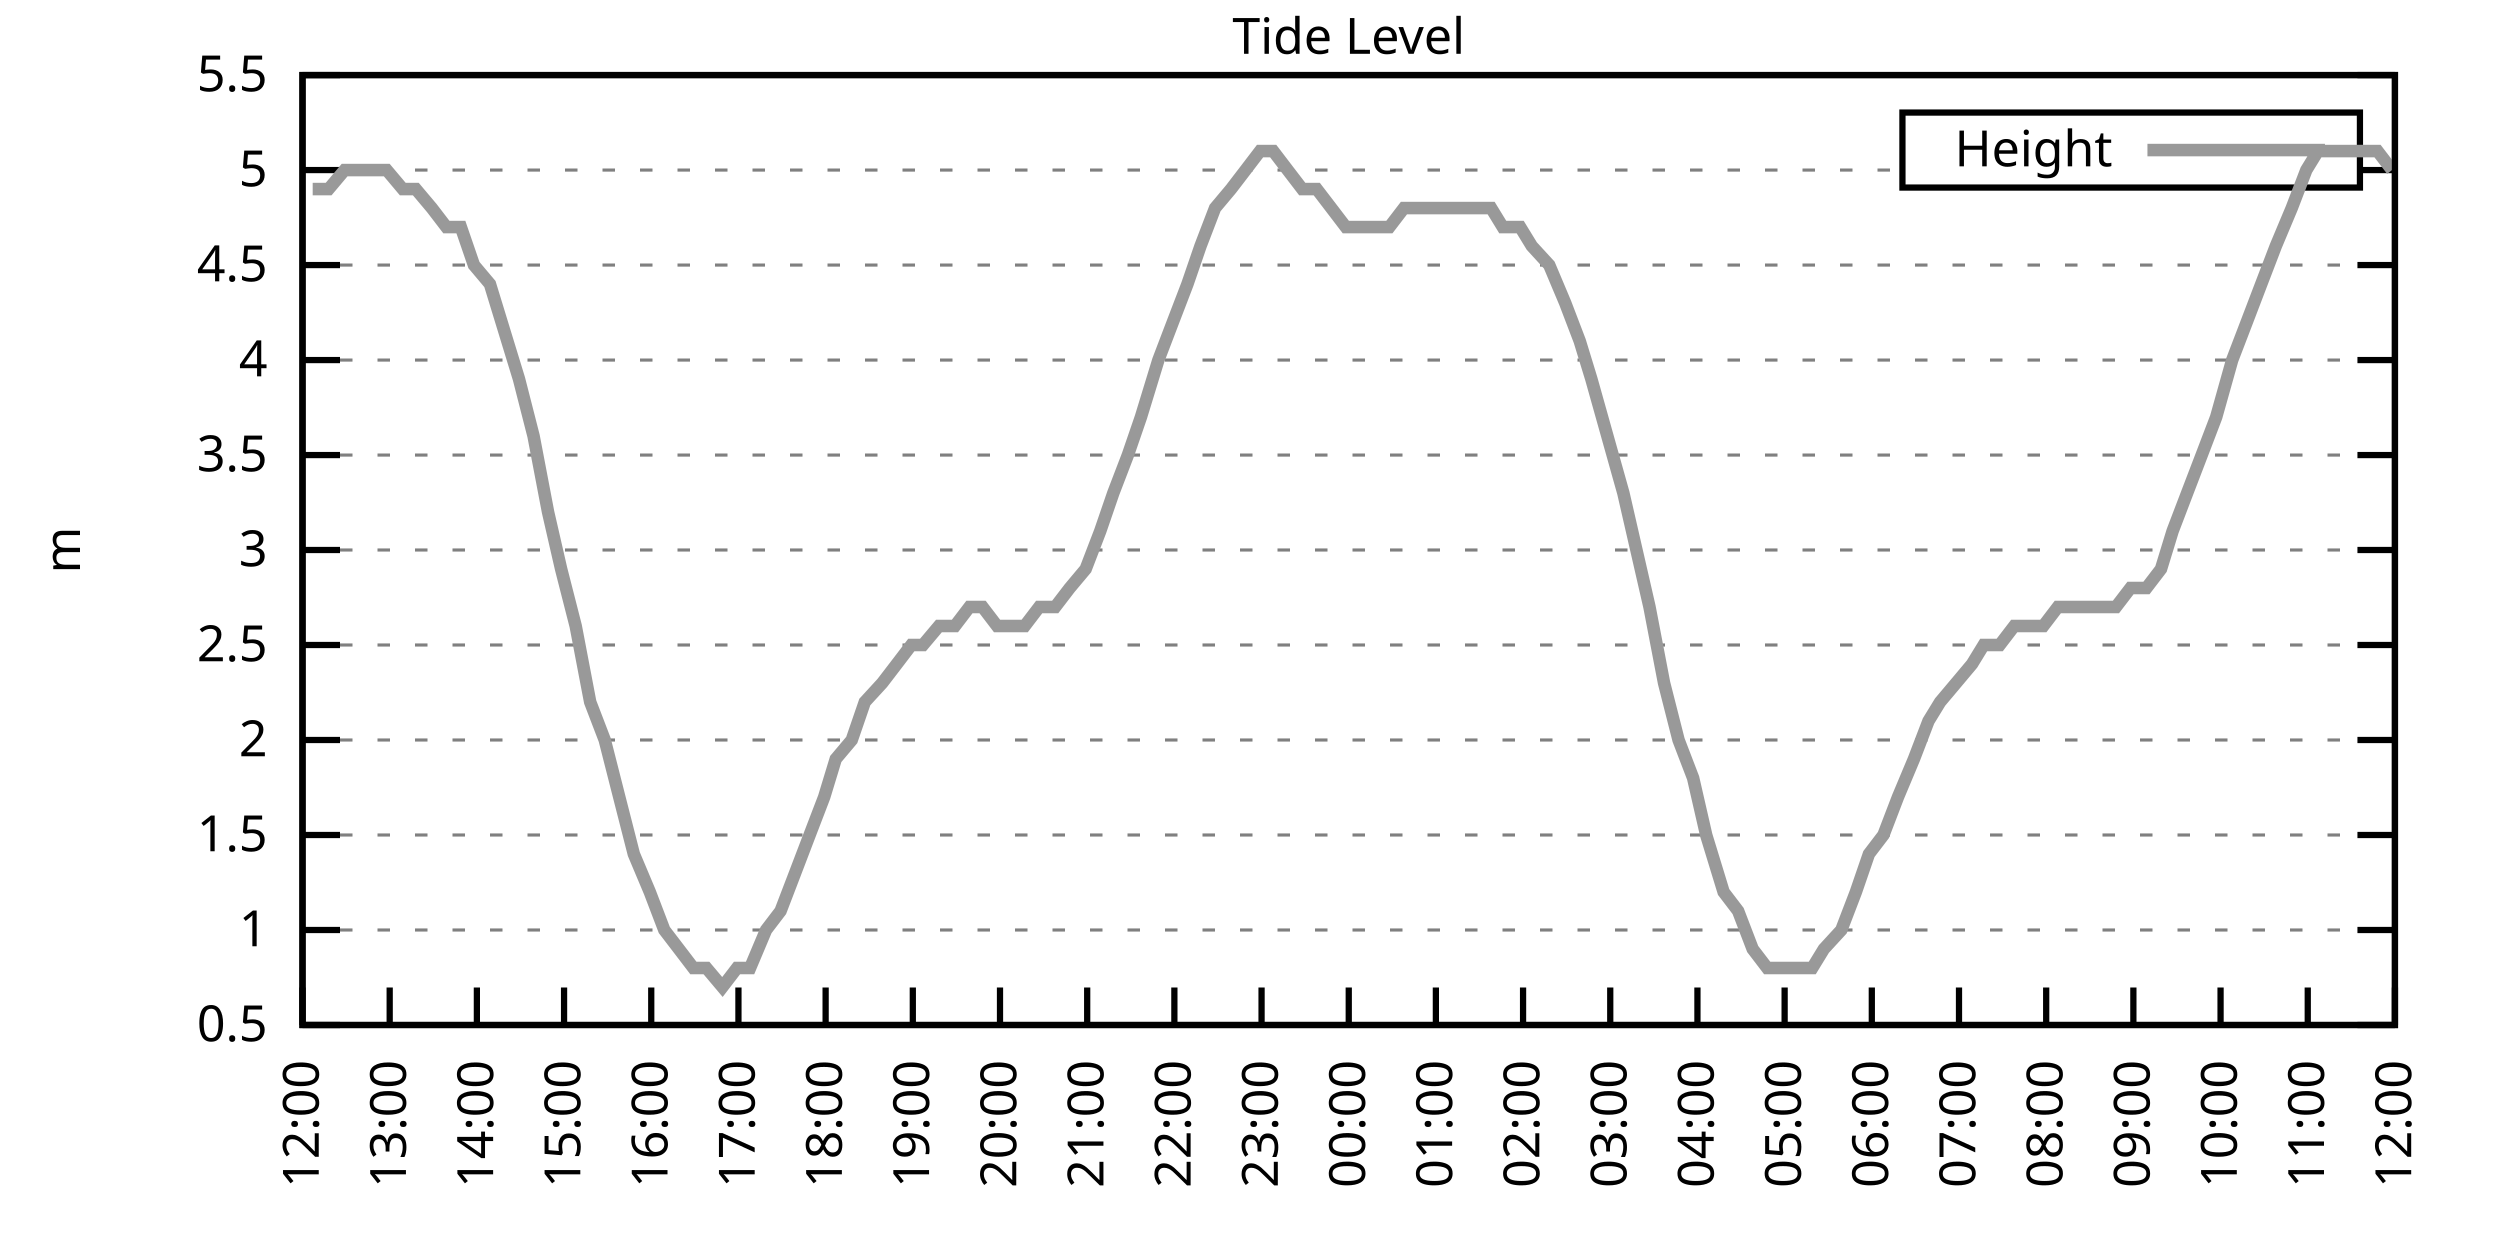
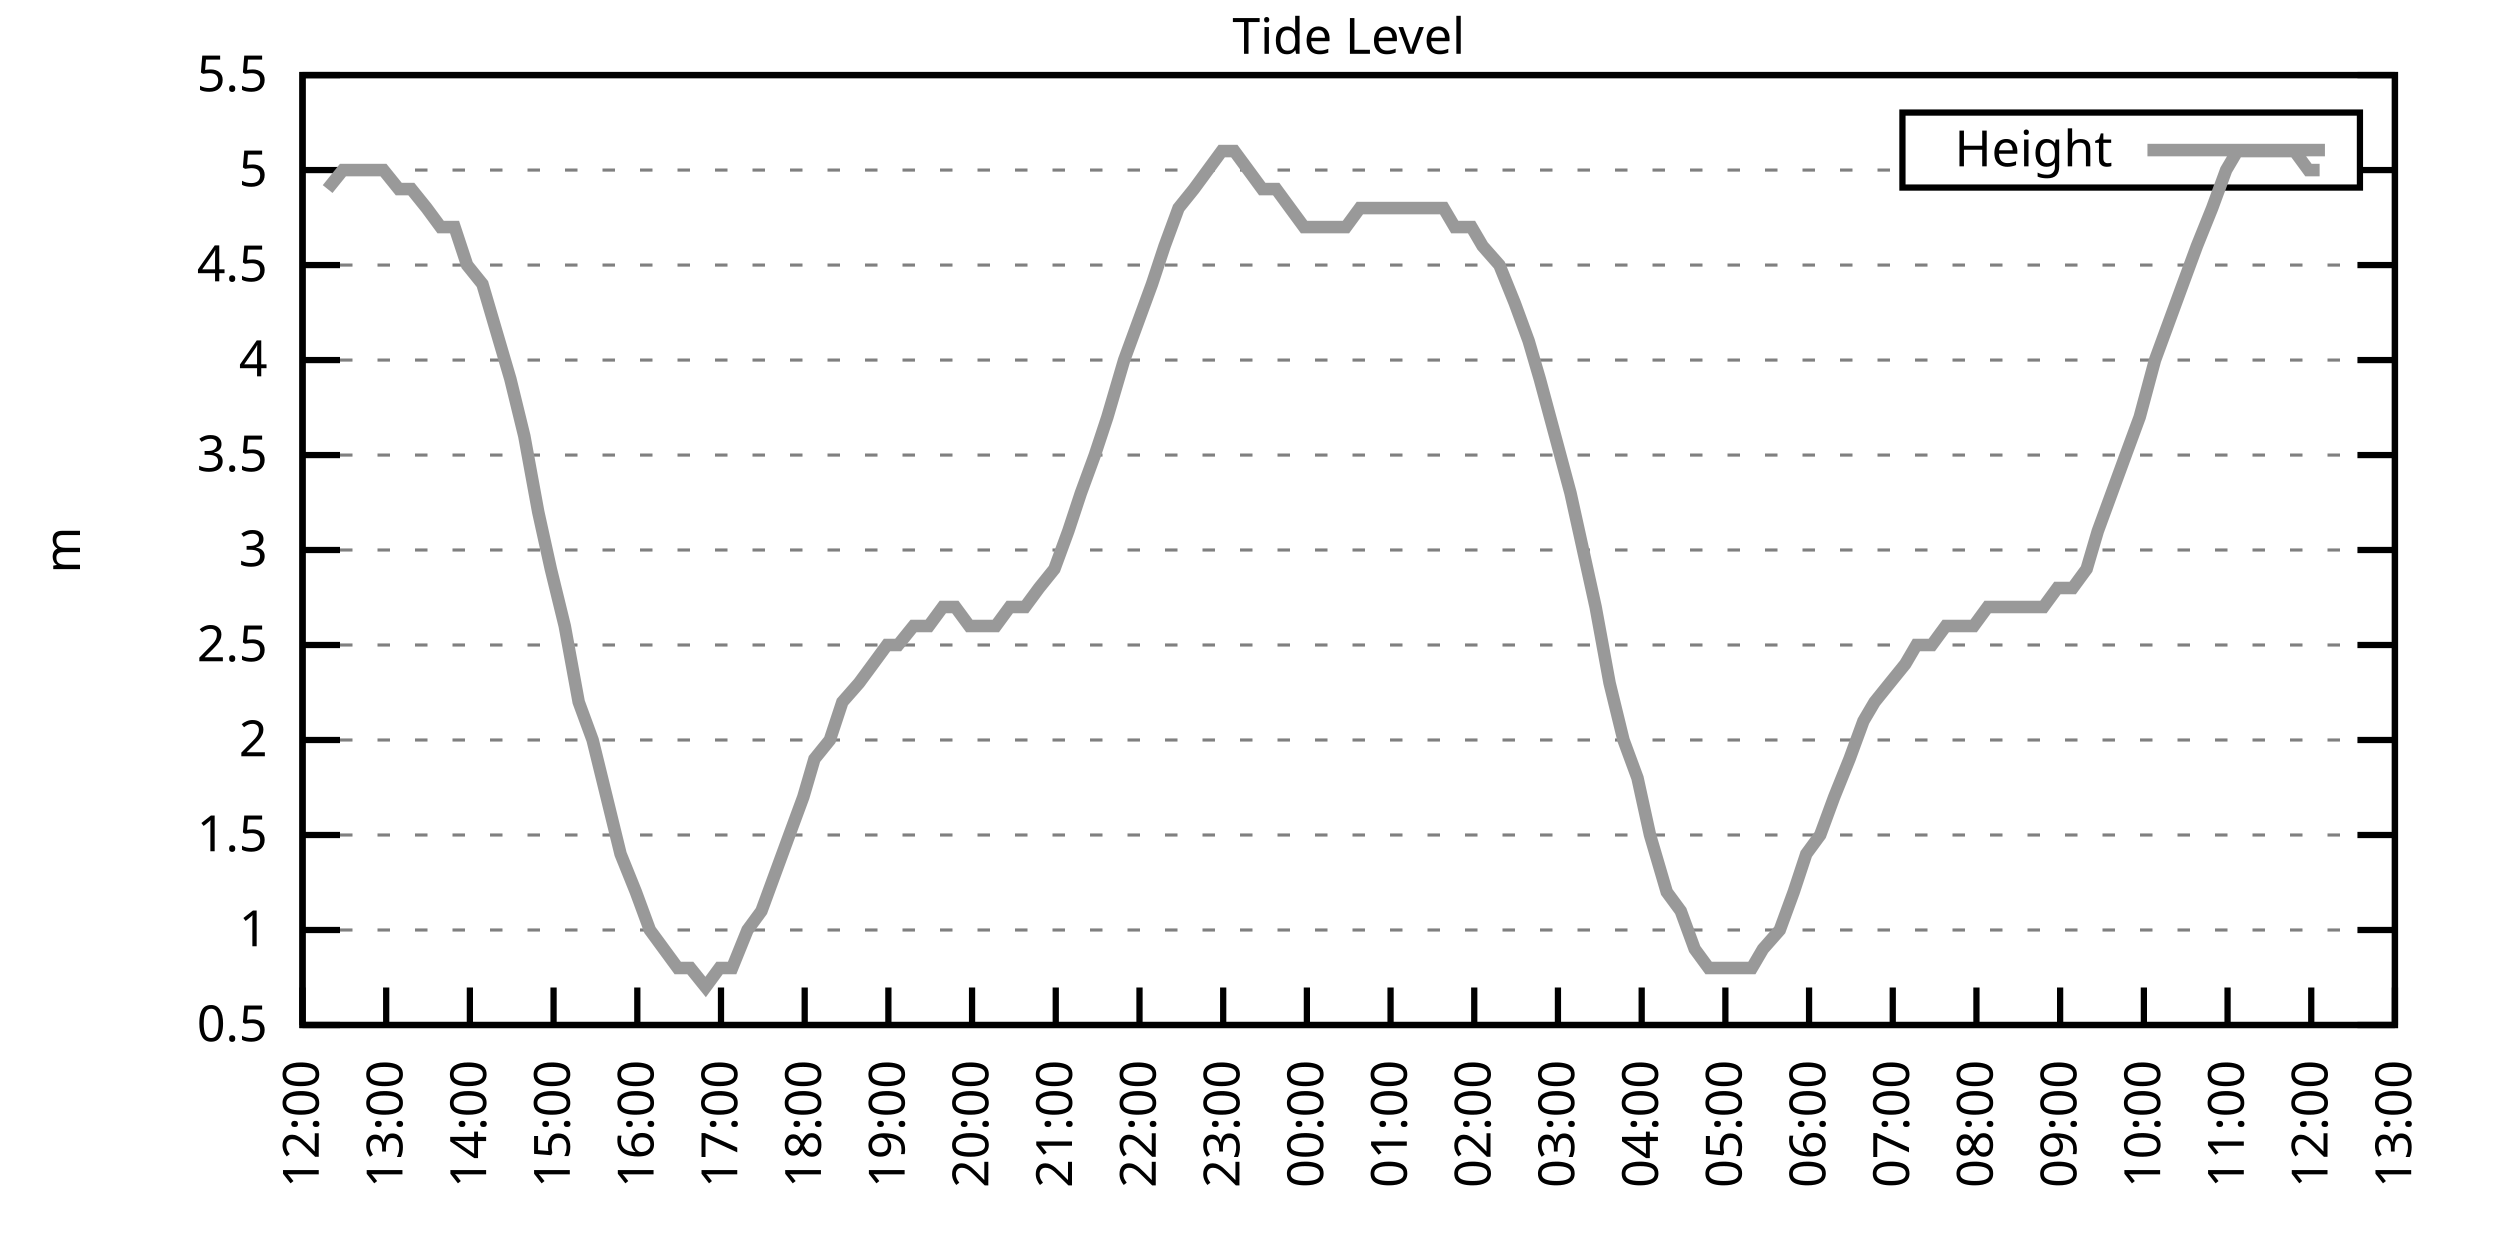
<svg xmlns="http://www.w3.org/2000/svg" xmlns:xlink="http://www.w3.org/1999/xlink" width="400" height="200" viewBox="0 0 400 200">
  <g id="gnuplot_canvas">
    <rect x="0" y="0" width="400" height="200" fill="none" />
    <defs>
      <circle id="gpDot" r="0.5" stroke-width="0.5" stroke="currentColor" />
      <path id="gpPt0" stroke-width="0.333" stroke="currentColor" d="M-1,0 h2 M0,-1 v2" />
      <path id="gpPt1" stroke-width="0.333" stroke="currentColor" d="M-1,-1 L1,1 M1,-1 L-1,1" />
      <path id="gpPt2" stroke-width="0.333" stroke="currentColor" d="M-1,0 L1,0 M0,-1 L0,1 M-1,-1 L1,1 M-1,1 L1,-1" />
      <rect id="gpPt3" stroke-width="0.333" stroke="currentColor" x="-1" y="-1" width="2" height="2" />
      <rect id="gpPt4" stroke-width="0.333" stroke="currentColor" fill="currentColor" x="-1" y="-1" width="2" height="2" />
      <circle id="gpPt5" stroke-width="0.333" stroke="currentColor" cx="0" cy="0" r="1" />
      <use xlink:href="#gpPt5" id="gpPt6" fill="currentColor" stroke="none" />
      <path id="gpPt7" stroke-width="0.333" stroke="currentColor" d="M0,-1.33 L-1.33,0.67 L1.33,0.67 z" />
      <use xlink:href="#gpPt7" id="gpPt8" fill="currentColor" stroke="none" />
      <use xlink:href="#gpPt7" id="gpPt9" stroke="currentColor" transform="rotate(180)" />
      <use xlink:href="#gpPt9" id="gpPt10" fill="currentColor" stroke="none" />
      <use xlink:href="#gpPt3" id="gpPt11" stroke="currentColor" transform="rotate(45)" />
      <use xlink:href="#gpPt11" id="gpPt12" fill="currentColor" stroke="none" />
      <path id="gpPt13" stroke-width="0.333" stroke="currentColor" d="M0,1.330 L1.265,0.411 L0.782,-1.067 L-0.782,-1.076 L-1.265,0.411 z" />
      <use xlink:href="#gpPt13" id="gpPt14" fill="currentColor" stroke="none" />
      <filter id="textbox" filterUnits="objectBoundingBox" x="0" y="0" height="1" width="1">
        <feFlood flood-color="white" flood-opacity="1" result="bgnd" />
        <feComposite in="SourceGraphic" in2="bgnd" operator="atop" />
      </filter>
      <filter id="greybox" filterUnits="objectBoundingBox" x="0" y="0" height="1" width="1">
        <feFlood flood-color="lightgrey" flood-opacity="1" result="grey" />
        <feComposite in="SourceGraphic" in2="grey" operator="atop" />
      </filter>
    </defs>
    <g fill="none" color="white" stroke="currentColor" stroke-width="1.00" stroke-linecap="butt" stroke-linejoin="miter">
</g>
    <g fill="none" color="black" stroke="currentColor" stroke-width="1.00" stroke-linecap="butt" stroke-linejoin="miter">
      <g stroke="none" shape-rendering="crispEdges">
        <polygon fill="rgb(255, 255, 255)" points="48.40,164.00 383.18,164.00 383.18,12.02 48.40,12.02 " />
      </g>
    </g>
    <g fill="none" color="black" stroke="currentColor" stroke-width="1.00" stroke-linecap="butt" stroke-linejoin="miter">
</g>
    <g fill="none" color="black" stroke="black" stroke-width="0.50" stroke-linecap="butt" stroke-linejoin="miter">
</g>
    <g fill="none" color="gray" stroke="currentColor" stroke-width="0.50" stroke-linecap="butt" stroke-linejoin="miter">
      <path stroke="gray" stroke-dasharray="2,4" class="gridline" d="M48.40,164.00 L383.19,164.00  " />
    </g>
    <g fill="none" color="gray" stroke="gray" stroke-width="1.00" stroke-linecap="butt" stroke-linejoin="miter">
</g>
    <g fill="none" color="black" stroke="currentColor" stroke-width="1.00" stroke-linecap="butt" stroke-linejoin="miter">
      <path stroke="black" d="M48.40,164.00 L54.40,164.00 M383.19,164.00 L377.19,164.00  " />
      <g transform="translate(42.80,166.60)" stroke="none" fill="black" font-family="Sans" font-size="8.00" text-anchor="end">
        <text>
          <tspan font-family="Sans"> 0.5</tspan>
        </text>
      </g>
    </g>
    <g fill="none" color="black" stroke="currentColor" stroke-width="1.00" stroke-linecap="butt" stroke-linejoin="miter">
</g>
    <g fill="none" color="black" stroke="black" stroke-width="0.50" stroke-linecap="butt" stroke-linejoin="miter">
</g>
    <g fill="none" color="gray" stroke="currentColor" stroke-width="0.50" stroke-linecap="butt" stroke-linejoin="miter">
      <path stroke="gray" stroke-dasharray="2,4" class="gridline" d="M48.40,148.80 L383.19,148.80  " />
    </g>
    <g fill="none" color="gray" stroke="gray" stroke-width="1.00" stroke-linecap="butt" stroke-linejoin="miter">
</g>
    <g fill="none" color="black" stroke="currentColor" stroke-width="1.00" stroke-linecap="butt" stroke-linejoin="miter">
      <path stroke="black" d="M48.40,148.80 L54.40,148.80 M383.19,148.80 L377.19,148.80  " />
      <g transform="translate(42.80,151.40)" stroke="none" fill="black" font-family="Sans" font-size="8.00" text-anchor="end">
        <text>
          <tspan font-family="Sans"> 1</tspan>
        </text>
      </g>
    </g>
    <g fill="none" color="black" stroke="currentColor" stroke-width="1.00" stroke-linecap="butt" stroke-linejoin="miter">
</g>
    <g fill="none" color="black" stroke="black" stroke-width="0.50" stroke-linecap="butt" stroke-linejoin="miter">
</g>
    <g fill="none" color="gray" stroke="currentColor" stroke-width="0.50" stroke-linecap="butt" stroke-linejoin="miter">
      <path stroke="gray" stroke-dasharray="2,4" class="gridline" d="M48.40,133.60 L383.19,133.60  " />
    </g>
    <g fill="none" color="gray" stroke="gray" stroke-width="1.00" stroke-linecap="butt" stroke-linejoin="miter">
</g>
    <g fill="none" color="black" stroke="currentColor" stroke-width="1.00" stroke-linecap="butt" stroke-linejoin="miter">
      <path stroke="black" d="M48.40,133.60 L54.40,133.60 M383.19,133.60 L377.19,133.60  " />
      <g transform="translate(42.80,136.20)" stroke="none" fill="black" font-family="Sans" font-size="8.00" text-anchor="end">
        <text>
          <tspan font-family="Sans"> 1.5</tspan>
        </text>
      </g>
    </g>
    <g fill="none" color="black" stroke="currentColor" stroke-width="1.00" stroke-linecap="butt" stroke-linejoin="miter">
</g>
    <g fill="none" color="black" stroke="black" stroke-width="0.50" stroke-linecap="butt" stroke-linejoin="miter">
</g>
    <g fill="none" color="gray" stroke="currentColor" stroke-width="0.50" stroke-linecap="butt" stroke-linejoin="miter">
      <path stroke="gray" stroke-dasharray="2,4" class="gridline" d="M48.40,118.40 L383.19,118.40  " />
    </g>
    <g fill="none" color="gray" stroke="gray" stroke-width="1.00" stroke-linecap="butt" stroke-linejoin="miter">
</g>
    <g fill="none" color="black" stroke="currentColor" stroke-width="1.00" stroke-linecap="butt" stroke-linejoin="miter">
      <path stroke="black" d="M48.40,118.40 L54.40,118.40 M383.19,118.40 L377.19,118.40  " />
      <g transform="translate(42.80,121.00)" stroke="none" fill="black" font-family="Sans" font-size="8.00" text-anchor="end">
        <text>
          <tspan font-family="Sans"> 2</tspan>
        </text>
      </g>
    </g>
    <g fill="none" color="black" stroke="currentColor" stroke-width="1.00" stroke-linecap="butt" stroke-linejoin="miter">
</g>
    <g fill="none" color="black" stroke="black" stroke-width="0.50" stroke-linecap="butt" stroke-linejoin="miter">
</g>
    <g fill="none" color="gray" stroke="currentColor" stroke-width="0.50" stroke-linecap="butt" stroke-linejoin="miter">
      <path stroke="gray" stroke-dasharray="2,4" class="gridline" d="M48.40,103.20 L383.19,103.20  " />
    </g>
    <g fill="none" color="gray" stroke="gray" stroke-width="1.00" stroke-linecap="butt" stroke-linejoin="miter">
</g>
    <g fill="none" color="black" stroke="currentColor" stroke-width="1.00" stroke-linecap="butt" stroke-linejoin="miter">
      <path stroke="black" d="M48.40,103.20 L54.40,103.20 M383.19,103.20 L377.19,103.20  " />
      <g transform="translate(42.80,105.80)" stroke="none" fill="black" font-family="Sans" font-size="8.00" text-anchor="end">
        <text>
          <tspan font-family="Sans"> 2.5</tspan>
        </text>
      </g>
    </g>
    <g fill="none" color="black" stroke="currentColor" stroke-width="1.00" stroke-linecap="butt" stroke-linejoin="miter">
</g>
    <g fill="none" color="black" stroke="black" stroke-width="0.50" stroke-linecap="butt" stroke-linejoin="miter">
</g>
    <g fill="none" color="gray" stroke="currentColor" stroke-width="0.50" stroke-linecap="butt" stroke-linejoin="miter">
      <path stroke="gray" stroke-dasharray="2,4" class="gridline" d="M48.40,88.00 L383.19,88.00  " />
    </g>
    <g fill="none" color="gray" stroke="gray" stroke-width="1.00" stroke-linecap="butt" stroke-linejoin="miter">
</g>
    <g fill="none" color="black" stroke="currentColor" stroke-width="1.00" stroke-linecap="butt" stroke-linejoin="miter">
      <path stroke="black" d="M48.40,88.00 L54.40,88.00 M383.19,88.00 L377.19,88.00  " />
      <g transform="translate(42.80,90.60)" stroke="none" fill="black" font-family="Sans" font-size="8.00" text-anchor="end">
        <text>
          <tspan font-family="Sans"> 3</tspan>
        </text>
      </g>
    </g>
    <g fill="none" color="black" stroke="currentColor" stroke-width="1.00" stroke-linecap="butt" stroke-linejoin="miter">
</g>
    <g fill="none" color="black" stroke="black" stroke-width="0.50" stroke-linecap="butt" stroke-linejoin="miter">
</g>
    <g fill="none" color="gray" stroke="currentColor" stroke-width="0.50" stroke-linecap="butt" stroke-linejoin="miter">
      <path stroke="gray" stroke-dasharray="2,4" class="gridline" d="M48.40,72.81 L383.19,72.81  " />
    </g>
    <g fill="none" color="gray" stroke="gray" stroke-width="1.00" stroke-linecap="butt" stroke-linejoin="miter">
</g>
    <g fill="none" color="black" stroke="currentColor" stroke-width="1.00" stroke-linecap="butt" stroke-linejoin="miter">
      <path stroke="black" d="M48.40,72.81 L54.40,72.81 M383.19,72.81 L377.19,72.81  " />
      <g transform="translate(42.80,75.41)" stroke="none" fill="black" font-family="Sans" font-size="8.00" text-anchor="end">
        <text>
          <tspan font-family="Sans"> 3.5</tspan>
        </text>
      </g>
    </g>
    <g fill="none" color="black" stroke="currentColor" stroke-width="1.00" stroke-linecap="butt" stroke-linejoin="miter">
</g>
    <g fill="none" color="black" stroke="black" stroke-width="0.50" stroke-linecap="butt" stroke-linejoin="miter">
</g>
    <g fill="none" color="gray" stroke="currentColor" stroke-width="0.50" stroke-linecap="butt" stroke-linejoin="miter">
      <path stroke="gray" stroke-dasharray="2,4" class="gridline" d="M48.40,57.61 L383.19,57.61  " />
    </g>
    <g fill="none" color="gray" stroke="gray" stroke-width="1.00" stroke-linecap="butt" stroke-linejoin="miter">
</g>
    <g fill="none" color="black" stroke="currentColor" stroke-width="1.00" stroke-linecap="butt" stroke-linejoin="miter">
      <path stroke="black" d="M48.40,57.61 L54.40,57.61 M383.19,57.61 L377.19,57.61  " />
      <g transform="translate(42.80,60.21)" stroke="none" fill="black" font-family="Sans" font-size="8.00" text-anchor="end">
        <text>
          <tspan font-family="Sans"> 4</tspan>
        </text>
      </g>
    </g>
    <g fill="none" color="black" stroke="currentColor" stroke-width="1.00" stroke-linecap="butt" stroke-linejoin="miter">
</g>
    <g fill="none" color="black" stroke="black" stroke-width="0.50" stroke-linecap="butt" stroke-linejoin="miter">
</g>
    <g fill="none" color="gray" stroke="currentColor" stroke-width="0.50" stroke-linecap="butt" stroke-linejoin="miter">
      <path stroke="gray" stroke-dasharray="2,4" class="gridline" d="M48.40,42.41 L383.19,42.41  " />
    </g>
    <g fill="none" color="gray" stroke="gray" stroke-width="1.00" stroke-linecap="butt" stroke-linejoin="miter">
</g>
    <g fill="none" color="black" stroke="currentColor" stroke-width="1.00" stroke-linecap="butt" stroke-linejoin="miter">
      <path stroke="black" d="M48.40,42.41 L54.40,42.41 M383.19,42.41 L377.19,42.41  " />
      <g transform="translate(42.80,45.01)" stroke="none" fill="black" font-family="Sans" font-size="8.00" text-anchor="end">
        <text>
          <tspan font-family="Sans"> 4.5</tspan>
        </text>
      </g>
    </g>
    <g fill="none" color="black" stroke="currentColor" stroke-width="1.00" stroke-linecap="butt" stroke-linejoin="miter">
</g>
    <g fill="none" color="black" stroke="black" stroke-width="0.50" stroke-linecap="butt" stroke-linejoin="miter">
</g>
    <g fill="none" color="gray" stroke="currentColor" stroke-width="0.50" stroke-linecap="butt" stroke-linejoin="miter">
      <path stroke="gray" stroke-dasharray="2,4" class="gridline" d="M48.40,27.21 L304.39,27.21 M377.59,27.21 L383.19,27.21  " />
    </g>
    <g fill="none" color="gray" stroke="gray" stroke-width="1.00" stroke-linecap="butt" stroke-linejoin="miter">
</g>
    <g fill="none" color="black" stroke="currentColor" stroke-width="1.00" stroke-linecap="butt" stroke-linejoin="miter">
      <path stroke="black" d="M48.40,27.21 L54.40,27.21 M383.19,27.21 L377.19,27.21  " />
      <g transform="translate(42.80,29.81)" stroke="none" fill="black" font-family="Sans" font-size="8.00" text-anchor="end">
        <text>
          <tspan font-family="Sans"> 5</tspan>
        </text>
      </g>
    </g>
    <g fill="none" color="black" stroke="currentColor" stroke-width="1.00" stroke-linecap="butt" stroke-linejoin="miter">
</g>
    <g fill="none" color="black" stroke="black" stroke-width="0.50" stroke-linecap="butt" stroke-linejoin="miter">
</g>
    <g fill="none" color="gray" stroke="currentColor" stroke-width="0.50" stroke-linecap="butt" stroke-linejoin="miter">
      <path stroke="gray" stroke-dasharray="2,4" class="gridline" d="M48.40,12.01 L383.19,12.01  " />
    </g>
    <g fill="none" color="gray" stroke="gray" stroke-width="1.00" stroke-linecap="butt" stroke-linejoin="miter">
</g>
    <g fill="none" color="black" stroke="currentColor" stroke-width="1.00" stroke-linecap="butt" stroke-linejoin="miter">
      <path stroke="black" d="M48.40,12.01 L54.40,12.01 M383.19,12.01 L377.19,12.01  " />
      <g transform="translate(42.80,14.61)" stroke="none" fill="black" font-family="Sans" font-size="8.00" text-anchor="end">
        <text>
          <tspan font-family="Sans"> 5.5</tspan>
        </text>
      </g>
    </g>
    <g fill="none" color="black" stroke="currentColor" stroke-width="1.00" stroke-linecap="butt" stroke-linejoin="miter">
      <path stroke="black" d="M48.40,164.00 L48.40,158.00  " />
      <g transform="translate(51.00,169.60) rotate(270.00)" stroke="none" fill="black" font-family="Sans" font-size="8.00" text-anchor="end">
        <text>
          <tspan font-family="Sans">12:00</tspan>
        </text>
      </g>
    </g>
    <g fill="none" color="black" stroke="currentColor" stroke-width="1.00" stroke-linecap="butt" stroke-linejoin="miter">
-       <path stroke="black" d="M62.35,164.00 L62.35,158.00  " />
-       <g transform="translate(64.95,169.60) rotate(270.00)" stroke="none" fill="black" font-family="Sans" font-size="8.00" text-anchor="end">
+       <path stroke="black" d="M61.79,164.00 L61.79,158.00  " />
+       <g transform="translate(64.39,169.60) rotate(270.00)" stroke="none" fill="black" font-family="Sans" font-size="8.00" text-anchor="end">
        <text>
          <tspan font-family="Sans">13:00</tspan>
        </text>
      </g>
    </g>
    <g fill="none" color="black" stroke="currentColor" stroke-width="1.00" stroke-linecap="butt" stroke-linejoin="miter">
-       <path stroke="black" d="M76.30,164.00 L76.30,158.00  " />
-       <g transform="translate(78.90,169.60) rotate(270.00)" stroke="none" fill="black" font-family="Sans" font-size="8.00" text-anchor="end">
+       <path stroke="black" d="M75.18,164.00 L75.18,158.00  " />
+       <g transform="translate(77.78,169.60) rotate(270.00)" stroke="none" fill="black" font-family="Sans" font-size="8.00" text-anchor="end">
        <text>
          <tspan font-family="Sans">14:00</tspan>
        </text>
      </g>
    </g>
    <g fill="none" color="black" stroke="currentColor" stroke-width="1.00" stroke-linecap="butt" stroke-linejoin="miter">
-       <path stroke="black" d="M90.25,164.00 L90.25,158.00  " />
-       <g transform="translate(92.85,169.60) rotate(270.00)" stroke="none" fill="black" font-family="Sans" font-size="8.00" text-anchor="end">
+       <path stroke="black" d="M88.57,164.00 L88.57,158.00  " />
+       <g transform="translate(91.17,169.60) rotate(270.00)" stroke="none" fill="black" font-family="Sans" font-size="8.00" text-anchor="end">
        <text>
          <tspan font-family="Sans">15:00</tspan>
        </text>
      </g>
    </g>
    <g fill="none" color="black" stroke="currentColor" stroke-width="1.00" stroke-linecap="butt" stroke-linejoin="miter">
-       <path stroke="black" d="M104.20,164.00 L104.20,158.00  " />
-       <g transform="translate(106.80,169.60) rotate(270.00)" stroke="none" fill="black" font-family="Sans" font-size="8.00" text-anchor="end">
+       <path stroke="black" d="M101.97,164.00 L101.97,158.00  " />
+       <g transform="translate(104.57,169.60) rotate(270.00)" stroke="none" fill="black" font-family="Sans" font-size="8.00" text-anchor="end">
        <text>
          <tspan font-family="Sans">16:00</tspan>
        </text>
      </g>
    </g>
    <g fill="none" color="black" stroke="currentColor" stroke-width="1.00" stroke-linecap="butt" stroke-linejoin="miter">
-       <path stroke="black" d="M118.15,164.00 L118.15,158.00  " />
-       <g transform="translate(120.75,169.60) rotate(270.00)" stroke="none" fill="black" font-family="Sans" font-size="8.00" text-anchor="end">
+       <path stroke="black" d="M115.36,164.00 L115.36,158.00  " />
+       <g transform="translate(117.96,169.60) rotate(270.00)" stroke="none" fill="black" font-family="Sans" font-size="8.00" text-anchor="end">
        <text>
          <tspan font-family="Sans">17:00</tspan>
        </text>
      </g>
    </g>
    <g fill="none" color="black" stroke="currentColor" stroke-width="1.00" stroke-linecap="butt" stroke-linejoin="miter">
-       <path stroke="black" d="M132.10,164.00 L132.10,158.00  " />
-       <g transform="translate(134.70,169.60) rotate(270.00)" stroke="none" fill="black" font-family="Sans" font-size="8.00" text-anchor="end">
+       <path stroke="black" d="M128.75,164.00 L128.75,158.00  " />
+       <g transform="translate(131.35,169.60) rotate(270.00)" stroke="none" fill="black" font-family="Sans" font-size="8.00" text-anchor="end">
        <text>
          <tspan font-family="Sans">18:00</tspan>
        </text>
      </g>
    </g>
    <g fill="none" color="black" stroke="currentColor" stroke-width="1.00" stroke-linecap="butt" stroke-linejoin="miter">
-       <path stroke="black" d="M146.05,164.00 L146.05,158.00  " />
-       <g transform="translate(148.65,169.60) rotate(270.00)" stroke="none" fill="black" font-family="Sans" font-size="8.00" text-anchor="end">
+       <path stroke="black" d="M142.14,164.00 L142.14,158.00  " />
+       <g transform="translate(144.74,169.60) rotate(270.00)" stroke="none" fill="black" font-family="Sans" font-size="8.00" text-anchor="end">
        <text>
          <tspan font-family="Sans">19:00</tspan>
        </text>
      </g>
    </g>
    <g fill="none" color="black" stroke="currentColor" stroke-width="1.00" stroke-linecap="butt" stroke-linejoin="miter">
-       <path stroke="black" d="M160.00,164.00 L160.00,158.00  " />
-       <g transform="translate(162.60,169.60) rotate(270.00)" stroke="none" fill="black" font-family="Sans" font-size="8.00" text-anchor="end">
+       <path stroke="black" d="M155.53,164.00 L155.53,158.00  " />
+       <g transform="translate(158.13,169.60) rotate(270.00)" stroke="none" fill="black" font-family="Sans" font-size="8.00" text-anchor="end">
        <text>
          <tspan font-family="Sans">20:00</tspan>
        </text>
      </g>
    </g>
    <g fill="none" color="black" stroke="currentColor" stroke-width="1.00" stroke-linecap="butt" stroke-linejoin="miter">
-       <path stroke="black" d="M173.95,164.00 L173.95,158.00  " />
-       <g transform="translate(176.55,169.60) rotate(270.00)" stroke="none" fill="black" font-family="Sans" font-size="8.00" text-anchor="end">
+       <path stroke="black" d="M168.92,164.00 L168.92,158.00  " />
+       <g transform="translate(171.52,169.60) rotate(270.00)" stroke="none" fill="black" font-family="Sans" font-size="8.00" text-anchor="end">
        <text>
          <tspan font-family="Sans">21:00</tspan>
        </text>
      </g>
    </g>
    <g fill="none" color="black" stroke="currentColor" stroke-width="1.00" stroke-linecap="butt" stroke-linejoin="miter">
-       <path stroke="black" d="M187.90,164.00 L187.90,158.00  " />
-       <g transform="translate(190.50,169.60) rotate(270.00)" stroke="none" fill="black" font-family="Sans" font-size="8.00" text-anchor="end">
+       <path stroke="black" d="M182.32,164.00 L182.32,158.00  " />
+       <g transform="translate(184.92,169.60) rotate(270.00)" stroke="none" fill="black" font-family="Sans" font-size="8.00" text-anchor="end">
        <text>
          <tspan font-family="Sans">22:00</tspan>
        </text>
      </g>
    </g>
    <g fill="none" color="black" stroke="currentColor" stroke-width="1.00" stroke-linecap="butt" stroke-linejoin="miter">
-       <path stroke="black" d="M201.85,164.00 L201.85,158.00  " />
-       <g transform="translate(204.45,169.60) rotate(270.00)" stroke="none" fill="black" font-family="Sans" font-size="8.00" text-anchor="end">
+       <path stroke="black" d="M195.71,164.00 L195.71,158.00  " />
+       <g transform="translate(198.31,169.60) rotate(270.00)" stroke="none" fill="black" font-family="Sans" font-size="8.00" text-anchor="end">
        <text>
          <tspan font-family="Sans">23:00</tspan>
        </text>
      </g>
    </g>
    <g fill="none" color="black" stroke="currentColor" stroke-width="1.00" stroke-linecap="butt" stroke-linejoin="miter">
-       <path stroke="black" d="M215.80,164.00 L215.80,158.00  " />
-       <g transform="translate(218.40,169.60) rotate(270.00)" stroke="none" fill="black" font-family="Sans" font-size="8.00" text-anchor="end">
+       <path stroke="black" d="M209.10,164.00 L209.10,158.00  " />
+       <g transform="translate(211.70,169.60) rotate(270.00)" stroke="none" fill="black" font-family="Sans" font-size="8.00" text-anchor="end">
        <text>
          <tspan font-family="Sans">00:00</tspan>
        </text>
      </g>
    </g>
    <g fill="none" color="black" stroke="currentColor" stroke-width="1.00" stroke-linecap="butt" stroke-linejoin="miter">
-       <path stroke="black" d="M229.74,164.00 L229.74,158.00  " />
-       <g transform="translate(232.34,169.60) rotate(270.00)" stroke="none" fill="black" font-family="Sans" font-size="8.00" text-anchor="end">
+       <path stroke="black" d="M222.49,164.00 L222.49,158.00  " />
+       <g transform="translate(225.09,169.60) rotate(270.00)" stroke="none" fill="black" font-family="Sans" font-size="8.00" text-anchor="end">
        <text>
          <tspan font-family="Sans">01:00</tspan>
        </text>
      </g>
    </g>
    <g fill="none" color="black" stroke="currentColor" stroke-width="1.00" stroke-linecap="butt" stroke-linejoin="miter">
-       <path stroke="black" d="M243.69,164.00 L243.69,158.00  " />
-       <g transform="translate(246.29,169.60) rotate(270.00)" stroke="none" fill="black" font-family="Sans" font-size="8.00" text-anchor="end">
+       <path stroke="black" d="M235.88,164.00 L235.88,158.00  " />
+       <g transform="translate(238.48,169.60) rotate(270.00)" stroke="none" fill="black" font-family="Sans" font-size="8.00" text-anchor="end">
        <text>
          <tspan font-family="Sans">02:00</tspan>
        </text>
      </g>
    </g>
    <g fill="none" color="black" stroke="currentColor" stroke-width="1.00" stroke-linecap="butt" stroke-linejoin="miter">
-       <path stroke="black" d="M257.64,164.00 L257.64,158.00  " />
-       <g transform="translate(260.24,169.60) rotate(270.00)" stroke="none" fill="black" font-family="Sans" font-size="8.00" text-anchor="end">
+       <path stroke="black" d="M249.27,164.00 L249.27,158.00  " />
+       <g transform="translate(251.87,169.60) rotate(270.00)" stroke="none" fill="black" font-family="Sans" font-size="8.00" text-anchor="end">
        <text>
          <tspan font-family="Sans">03:00</tspan>
        </text>
      </g>
    </g>
    <g fill="none" color="black" stroke="currentColor" stroke-width="1.00" stroke-linecap="butt" stroke-linejoin="miter">
-       <path stroke="black" d="M271.59,164.00 L271.59,158.00  " />
-       <g transform="translate(274.19,169.60) rotate(270.00)" stroke="none" fill="black" font-family="Sans" font-size="8.00" text-anchor="end">
+       <path stroke="black" d="M262.67,164.00 L262.67,158.00  " />
+       <g transform="translate(265.27,169.60) rotate(270.00)" stroke="none" fill="black" font-family="Sans" font-size="8.00" text-anchor="end">
        <text>
          <tspan font-family="Sans">04:00</tspan>
        </text>
      </g>
    </g>
    <g fill="none" color="black" stroke="currentColor" stroke-width="1.00" stroke-linecap="butt" stroke-linejoin="miter">
-       <path stroke="black" d="M285.54,164.00 L285.54,158.00  " />
-       <g transform="translate(288.14,169.60) rotate(270.00)" stroke="none" fill="black" font-family="Sans" font-size="8.00" text-anchor="end">
+       <path stroke="black" d="M276.06,164.00 L276.06,158.00  " />
+       <g transform="translate(278.66,169.60) rotate(270.00)" stroke="none" fill="black" font-family="Sans" font-size="8.00" text-anchor="end">
        <text>
          <tspan font-family="Sans">05:00</tspan>
        </text>
      </g>
    </g>
    <g fill="none" color="black" stroke="currentColor" stroke-width="1.00" stroke-linecap="butt" stroke-linejoin="miter">
-       <path stroke="black" d="M299.49,164.00 L299.49,158.00  " />
-       <g transform="translate(302.09,169.60) rotate(270.00)" stroke="none" fill="black" font-family="Sans" font-size="8.00" text-anchor="end">
+       <path stroke="black" d="M289.45,164.00 L289.45,158.00  " />
+       <g transform="translate(292.05,169.60) rotate(270.00)" stroke="none" fill="black" font-family="Sans" font-size="8.00" text-anchor="end">
        <text>
          <tspan font-family="Sans">06:00</tspan>
        </text>
      </g>
    </g>
    <g fill="none" color="black" stroke="currentColor" stroke-width="1.00" stroke-linecap="butt" stroke-linejoin="miter">
-       <path stroke="black" d="M313.44,164.00 L313.44,158.00  " />
-       <g transform="translate(316.04,169.60) rotate(270.00)" stroke="none" fill="black" font-family="Sans" font-size="8.00" text-anchor="end">
+       <path stroke="black" d="M302.84,164.00 L302.84,158.00  " />
+       <g transform="translate(305.44,169.60) rotate(270.00)" stroke="none" fill="black" font-family="Sans" font-size="8.00" text-anchor="end">
        <text>
          <tspan font-family="Sans">07:00</tspan>
        </text>
      </g>
    </g>
    <g fill="none" color="black" stroke="currentColor" stroke-width="1.00" stroke-linecap="butt" stroke-linejoin="miter">
-       <path stroke="black" d="M327.39,164.00 L327.39,158.00  " />
-       <g transform="translate(329.99,169.60) rotate(270.00)" stroke="none" fill="black" font-family="Sans" font-size="8.00" text-anchor="end">
+       <path stroke="black" d="M316.23,164.00 L316.23,158.00  " />
+       <g transform="translate(318.83,169.60) rotate(270.00)" stroke="none" fill="black" font-family="Sans" font-size="8.00" text-anchor="end">
        <text>
          <tspan font-family="Sans">08:00</tspan>
        </text>
      </g>
    </g>
    <g fill="none" color="black" stroke="currentColor" stroke-width="1.00" stroke-linecap="butt" stroke-linejoin="miter">
-       <path stroke="black" d="M341.34,164.00 L341.34,158.00  " />
-       <g transform="translate(343.94,169.60) rotate(270.00)" stroke="none" fill="black" font-family="Sans" font-size="8.00" text-anchor="end">
+       <path stroke="black" d="M329.62,164.00 L329.62,158.00  " />
+       <g transform="translate(332.22,169.60) rotate(270.00)" stroke="none" fill="black" font-family="Sans" font-size="8.00" text-anchor="end">
        <text>
          <tspan font-family="Sans">09:00</tspan>
        </text>
      </g>
    </g>
    <g fill="none" color="black" stroke="currentColor" stroke-width="1.00" stroke-linecap="butt" stroke-linejoin="miter">
-       <path stroke="black" d="M355.29,164.00 L355.29,158.00  " />
-       <g transform="translate(357.89,169.60) rotate(270.00)" stroke="none" fill="black" font-family="Sans" font-size="8.00" text-anchor="end">
+       <path stroke="black" d="M343.02,164.00 L343.02,158.00  " />
+       <g transform="translate(345.62,169.60) rotate(270.00)" stroke="none" fill="black" font-family="Sans" font-size="8.00" text-anchor="end">
        <text>
          <tspan font-family="Sans">10:00</tspan>
        </text>
      </g>
    </g>
    <g fill="none" color="black" stroke="currentColor" stroke-width="1.00" stroke-linecap="butt" stroke-linejoin="miter">
-       <path stroke="black" d="M369.24,164.00 L369.24,158.00  " />
-       <g transform="translate(371.84,169.60) rotate(270.00)" stroke="none" fill="black" font-family="Sans" font-size="8.00" text-anchor="end">
+       <path stroke="black" d="M356.41,164.00 L356.41,158.00  " />
+       <g transform="translate(359.01,169.60) rotate(270.00)" stroke="none" fill="black" font-family="Sans" font-size="8.00" text-anchor="end">
        <text>
          <tspan font-family="Sans">11:00</tspan>
+         </text>
+       </g>
+     </g>
+     <g fill="none" color="black" stroke="currentColor" stroke-width="1.00" stroke-linecap="butt" stroke-linejoin="miter">
+       <path stroke="black" d="M369.80,164.00 L369.80,158.00  " />
+       <g transform="translate(372.40,169.60) rotate(270.00)" stroke="none" fill="black" font-family="Sans" font-size="8.00" text-anchor="end">
+         <text>
+           <tspan font-family="Sans">12:00</tspan>
        </text>
      </g>
    </g>
    <g fill="none" color="black" stroke="currentColor" stroke-width="1.00" stroke-linecap="butt" stroke-linejoin="miter">
      <path stroke="black" d="M383.19,164.00 L383.19,158.00  " />
      <g transform="translate(385.79,169.60) rotate(270.00)" stroke="none" fill="black" font-family="Sans" font-size="8.00" text-anchor="end">
        <text>
-           <tspan font-family="Sans">12:00</tspan>
+           <tspan font-family="Sans">13:00</tspan>
        </text>
      </g>
    </g>
    <g fill="none" color="black" stroke="currentColor" stroke-width="1.00" stroke-linecap="butt" stroke-linejoin="miter">
</g>
    <g fill="none" color="black" stroke="currentColor" stroke-width="1.00" stroke-linecap="butt" stroke-linejoin="miter">
      <path stroke="black" d="M48.40,12.01 L48.40,164.00 L383.19,164.00 L383.19,12.01 L48.40,12.01 Z  " />
    </g>
    <g fill="none" color="black" stroke="currentColor" stroke-width="1.00" stroke-linecap="butt" stroke-linejoin="miter">
</g>
    <g fill="none" color="black" stroke="currentColor" stroke-width="1.00" stroke-linecap="butt" stroke-linejoin="miter">
      <path stroke="black" d="M304.39,30.01 L304.39,18.01 L377.59,18.01 L377.59,30.01 L304.39,30.01 Z  " />
    </g>
    <g id="Tide_level_plot_1">
      <g fill="none" color="white" stroke="black" stroke-width="2.00" stroke-linecap="butt" stroke-linejoin="miter">
</g>
      <g fill="none" color="black" stroke="currentColor" stroke-width="2.00" stroke-linecap="butt" stroke-linejoin="miter">
        <g transform="translate(337.99,26.61)" stroke="none" fill="black" font-family="Sans" font-size="8.00" text-anchor="end">
          <text>
            <tspan font-family="Sans">Height</tspan>
          </text>
        </g>
      </g>
      <g fill="none" color="black" stroke="currentColor" stroke-width="2.00" stroke-linecap="butt" stroke-linejoin="miter">
-         <path stroke="rgb(153, 153, 153)" d="M343.59,24.01 L371.99,24.01 M50.03,30.25 L52.58,30.25 L55.14,27.21 L57.23,27.21 L59.79,27.21 L61.88,27.21   L64.44,30.25 L66.53,30.25 L69.09,33.29 L71.42,36.33 L73.74,36.33 L75.83,42.41 L78.39,45.45 L80.25,51.53   L83.04,60.65 L85.37,69.77 L87.69,81.93 L89.78,91.04 L92.11,100.16 L94.43,112.32 L96.76,118.40 L99.08,127.52   L101.41,136.64 L103.97,142.72 L106.29,148.80 L108.62,151.84 L110.94,154.88 L113.03,154.88 L115.59,157.92 L117.92,154.88   L120.01,154.88 L122.57,148.80 L124.89,145.76 L127.22,139.68 L129.54,133.60 L131.87,127.52 L133.72,121.44 L136.28,118.40   L138.37,112.32 L141.16,109.28 L143.49,106.24 L145.81,103.20 L147.67,103.20 L150.23,100.16 L152.79,100.16 L155.11,97.12   L157.21,97.12 L159.53,100.16 L161.16,100.16 L163.95,100.16 L166.27,97.12 L168.83,97.12 L171.16,94.08 L173.71,91.04   L176.04,84.97 L178.13,78.89 L180.46,72.81 L182.55,66.73 L185.34,57.61 L187.66,51.53 L189.99,45.45 L192.08,39.37   L194.41,33.29 L196.96,30.25 L199.29,27.21 L201.61,24.17 L203.71,24.17 L206.03,27.21 L208.36,30.25 L210.68,30.25   L213.01,33.29 L215.33,36.33 L217.65,36.33 L220.21,36.33 L222.30,36.33 L224.63,33.29 L226.95,33.29 L229.51,33.29   L231.60,33.29 L233.93,33.29 L236.49,33.29 L238.58,33.29 L240.44,36.33 L243.23,36.33 L245.09,39.37 L247.88,42.41   L250.44,48.49 L252.76,54.57 L254.62,60.65 L257.18,69.77 L259.74,78.89 L261.83,88.00 L263.92,97.12 L266.25,109.28   L268.57,118.40 L270.90,124.48 L272.99,133.60 L275.78,142.72 L278.10,145.76 L280.43,151.84 L282.75,154.88 L284.85,154.88   L287.64,154.88 L289.96,154.88 L291.82,151.84 L294.61,148.80 L296.94,142.72 L299.03,136.64 L301.35,133.60 L303.68,127.52   L306.23,121.44 L308.56,115.36 L310.42,112.32 L312.98,109.28 L315.53,106.24 L317.39,103.20 L319.95,103.20 L322.28,100.16   L324.83,100.16 L326.93,100.16 L329.25,97.12 L331.58,97.12 L334.13,97.12 L336.23,97.12 L338.55,97.12 L340.88,94.08   L343.43,94.08 L345.76,91.04 L347.62,84.97 L349.94,78.89 L352.27,72.81 L354.59,66.73 L357.15,57.61 L359.48,51.53   L361.80,45.45 L364.13,39.37 L366.68,33.29 L369.01,27.21 L370.87,24.17 L373.19,24.17 L375.75,24.17 L378.08,24.17   L380.40,24.17 L382.73,27.21  " />
+         <path stroke="rgb(153, 153, 153)" d="M343.59,24.01 L371.99,24.01 M52.42,30.25 L54.87,27.21 L56.88,27.21 L59.34,27.21 L61.35,27.21 L63.80,30.25   L65.81,30.25 L68.26,33.29 L70.50,36.33 L72.73,36.33 L74.74,42.41 L77.19,45.45 L78.98,51.53 L81.66,60.65   L83.89,69.77 L86.12,81.93 L88.13,91.04 L90.36,100.16 L92.59,112.32 L94.82,118.40 L97.06,127.52 L99.29,136.64   L101.74,142.72 L103.98,148.80 L106.21,151.84 L108.44,154.88 L110.45,154.88 L112.90,157.92 L115.13,154.88 L117.14,154.88   L119.60,148.80 L121.83,145.76 L124.06,139.68 L126.29,133.60 L128.53,127.52 L130.31,121.44 L132.77,118.40 L134.78,112.32   L137.45,109.28 L139.69,106.24 L141.92,103.20 L143.70,103.20 L146.16,100.16 L148.61,100.16 L150.85,97.12 L152.85,97.12   L155.09,100.16 L156.65,100.16 L159.33,100.16 L161.56,97.12 L164.01,97.12 L166.25,94.08 L168.70,91.04 L170.93,84.97   L172.94,78.89 L175.17,72.81 L177.18,66.73 L179.86,57.61 L182.09,51.53 L184.32,45.45 L186.33,39.37 L188.57,33.29   L191.02,30.25 L193.25,27.21 L195.48,24.17 L197.49,24.17 L199.73,27.21 L201.96,30.25 L204.19,30.25 L206.42,33.29   L208.65,36.33 L210.88,36.33 L213.34,36.33 L215.35,36.33 L217.58,33.29 L219.81,33.29 L222.27,33.29 L224.28,33.29   L226.51,33.29 L228.96,33.29 L230.97,33.29 L232.76,36.33 L235.44,36.33 L237.22,39.37 L239.90,42.41 L242.36,48.49   L244.59,54.57 L246.37,60.65 L248.83,69.77 L251.28,78.89 L253.29,88.00 L255.30,97.12 L257.53,109.28 L259.76,118.40   L262.00,124.48 L264.00,133.60 L266.68,142.72 L268.92,145.76 L271.15,151.84 L273.38,154.88 L275.39,154.88 L278.07,154.88   L280.30,154.88 L282.08,151.84 L284.76,148.80 L286.99,142.72 L289.00,136.64 L291.23,133.60 L293.47,127.52 L295.92,121.44   L298.15,115.36 L299.94,112.32 L302.39,109.28 L304.85,106.24 L306.63,103.20 L309.09,103.20 L311.32,100.16 L313.78,100.16   L315.79,100.16 L318.02,97.12 L320.25,97.12 L322.70,97.12 L324.71,97.12 L326.95,97.12 L329.18,94.08 L331.63,94.08   L333.86,91.04 L335.65,84.97 L337.88,78.89 L340.11,72.81 L342.35,66.73 L344.80,57.61 L347.03,51.53 L349.26,45.45   L351.50,39.37 L353.95,33.29 L356.18,27.21 L357.97,24.17 L360.20,24.17 L362.66,24.17 L364.89,24.17 L367.12,24.17   L369.35,27.21 L371.14,27.21  " />
      </g>
    </g>
    <g fill="none" color="black" stroke="currentColor" stroke-width="2.00" stroke-linecap="butt" stroke-linejoin="miter">
</g>
    <g fill="none" color="black" stroke="black" stroke-width="1.00" stroke-linecap="butt" stroke-linejoin="miter">
</g>
    <g fill="none" color="black" stroke="currentColor" stroke-width="1.00" stroke-linecap="butt" stroke-linejoin="miter">
      <path stroke="black" d="M48.40,12.01 L48.40,164.00 L383.19,164.00 L383.19,12.01 L48.40,12.01 Z  " />
      <g transform="translate(12.80,88.01) rotate(270.00)" stroke="none" fill="black" font-family="Sans" font-size="8.00" text-anchor="middle">
        <text>
          <tspan font-family="Sans">m</tspan>
        </text>
      </g>
    </g>
    <g fill="none" color="black" stroke="currentColor" stroke-width="1.00" stroke-linecap="butt" stroke-linejoin="miter">
</g>
    <g fill="none" color="black" stroke="currentColor" stroke-width="1.00" stroke-linecap="butt" stroke-linejoin="miter">
      <g transform="translate(215.79,8.61)" stroke="none" fill="black" font-family="Sans" font-size="8.00" text-anchor="middle">
        <text>
          <tspan font-family="Sans">Tide Level</tspan>
        </text>
      </g>
    </g>
    <g fill="none" color="black" stroke="currentColor" stroke-width="1.00" stroke-linecap="butt" stroke-linejoin="miter">
</g>
  </g>
</svg>
